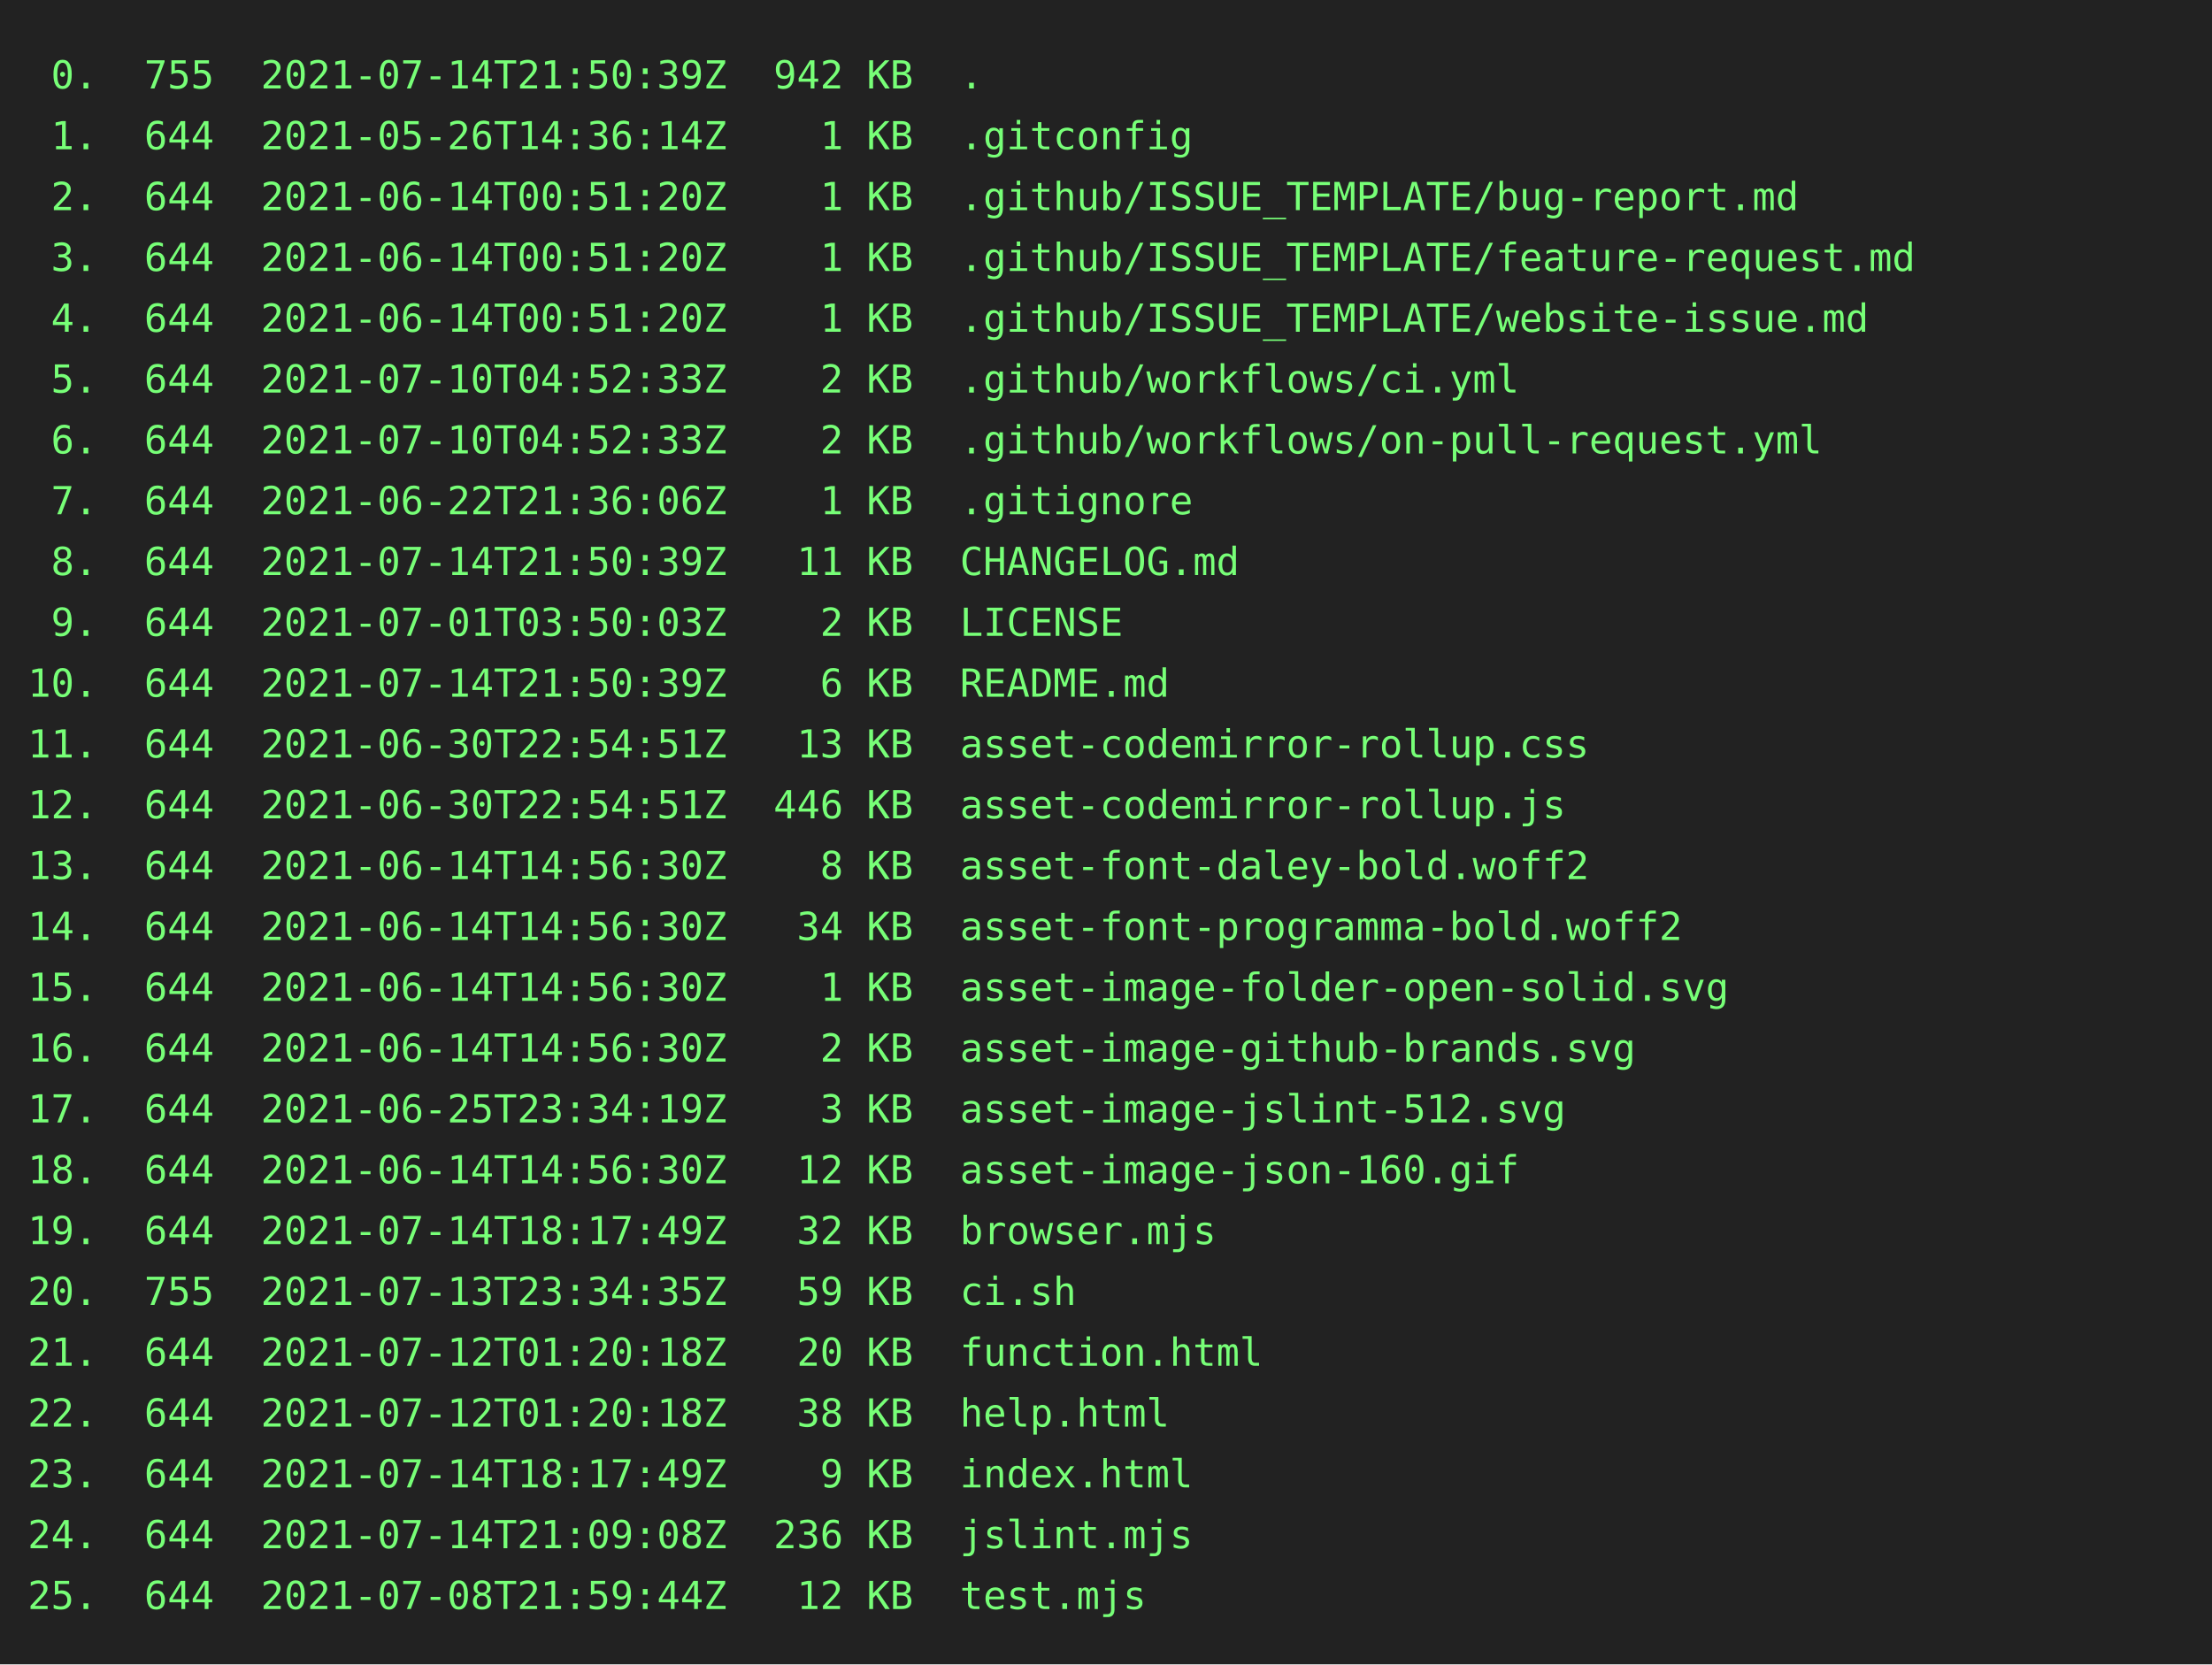
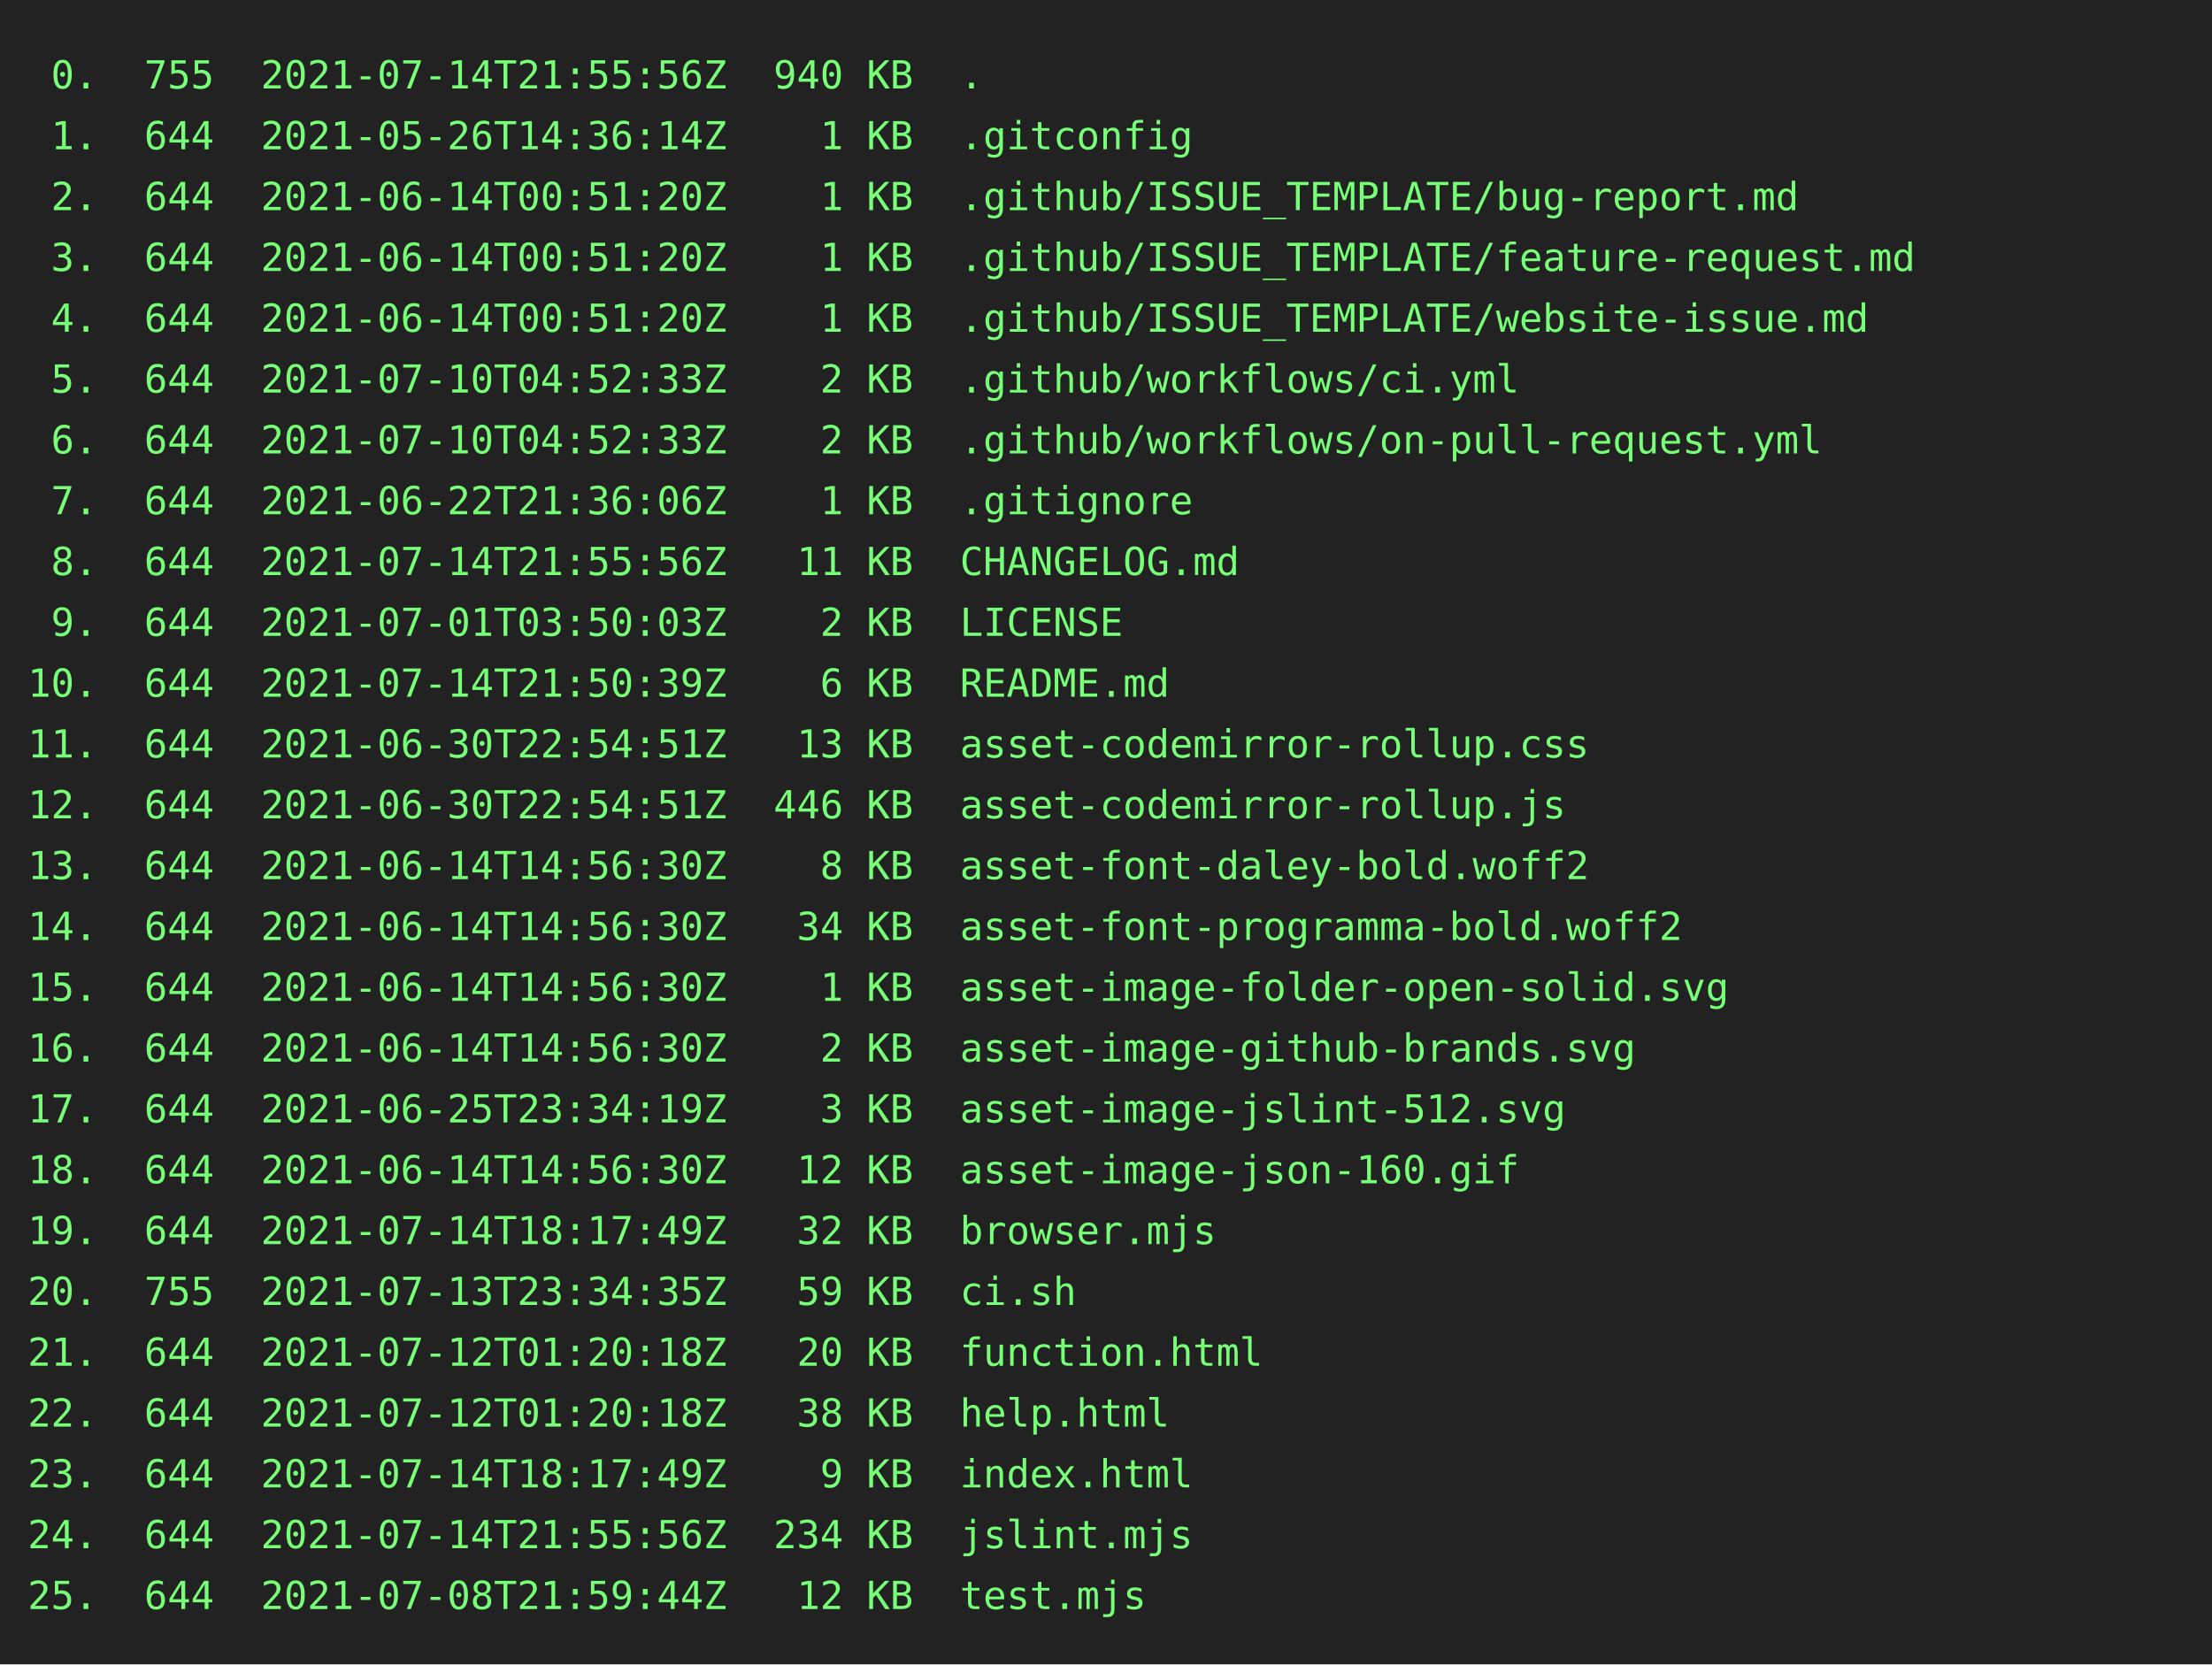
<svg xmlns="http://www.w3.org/2000/svg" height="602" width="800">
  <rect height="602" fill="#222" width="800" />
  <text fill="#7f7" font-family="consolas, menlo, monospace" font-size="14" xml:space="preserve">
-     <tspan lengthAdjust="spacingAndGlyphs" textLength="768" x="10" y="32"> 0.  755  2021-07-14T21:50:39Z  942 KB  .                                                        </tspan>
+     <tspan lengthAdjust="spacingAndGlyphs" textLength="768" x="10" y="32"> 0.  755  2021-07-14T21:55:56Z  940 KB  .                                                        </tspan>
    <tspan lengthAdjust="spacingAndGlyphs" textLength="768" x="10" y="54"> 1.  644  2021-05-26T14:36:14Z    1 KB  .gitconfig                                               </tspan>
    <tspan lengthAdjust="spacingAndGlyphs" textLength="768" x="10" y="76"> 2.  644  2021-06-14T00:51:20Z    1 KB  .github/ISSUE_TEMPLATE/bug-report.md                     </tspan>
    <tspan lengthAdjust="spacingAndGlyphs" textLength="768" x="10" y="98"> 3.  644  2021-06-14T00:51:20Z    1 KB  .github/ISSUE_TEMPLATE/feature-request.md                </tspan>
    <tspan lengthAdjust="spacingAndGlyphs" textLength="768" x="10" y="120"> 4.  644  2021-06-14T00:51:20Z    1 KB  .github/ISSUE_TEMPLATE/website-issue.md                  </tspan>
    <tspan lengthAdjust="spacingAndGlyphs" textLength="768" x="10" y="142"> 5.  644  2021-07-10T04:52:33Z    2 KB  .github/workflows/ci.yml                                 </tspan>
    <tspan lengthAdjust="spacingAndGlyphs" textLength="768" x="10" y="164"> 6.  644  2021-07-10T04:52:33Z    2 KB  .github/workflows/on-pull-request.yml                    </tspan>
    <tspan lengthAdjust="spacingAndGlyphs" textLength="768" x="10" y="186"> 7.  644  2021-06-22T21:36:06Z    1 KB  .gitignore                                               </tspan>
-     <tspan lengthAdjust="spacingAndGlyphs" textLength="768" x="10" y="208"> 8.  644  2021-07-14T21:50:39Z   11 KB  CHANGELOG.md                                             </tspan>
+     <tspan lengthAdjust="spacingAndGlyphs" textLength="768" x="10" y="208"> 8.  644  2021-07-14T21:55:56Z   11 KB  CHANGELOG.md                                             </tspan>
    <tspan lengthAdjust="spacingAndGlyphs" textLength="768" x="10" y="230"> 9.  644  2021-07-01T03:50:03Z    2 KB  LICENSE                                                  </tspan>
    <tspan lengthAdjust="spacingAndGlyphs" textLength="768" x="10" y="252">10.  644  2021-07-14T21:50:39Z    6 KB  README.md                                                </tspan>
    <tspan lengthAdjust="spacingAndGlyphs" textLength="768" x="10" y="274">11.  644  2021-06-30T22:54:51Z   13 KB  asset-codemirror-rollup.css                              </tspan>
    <tspan lengthAdjust="spacingAndGlyphs" textLength="768" x="10" y="296">12.  644  2021-06-30T22:54:51Z  446 KB  asset-codemirror-rollup.js                               </tspan>
    <tspan lengthAdjust="spacingAndGlyphs" textLength="768" x="10" y="318">13.  644  2021-06-14T14:56:30Z    8 KB  asset-font-daley-bold.woff2                              </tspan>
    <tspan lengthAdjust="spacingAndGlyphs" textLength="768" x="10" y="340">14.  644  2021-06-14T14:56:30Z   34 KB  asset-font-programma-bold.woff2                          </tspan>
    <tspan lengthAdjust="spacingAndGlyphs" textLength="768" x="10" y="362">15.  644  2021-06-14T14:56:30Z    1 KB  asset-image-folder-open-solid.svg                        </tspan>
    <tspan lengthAdjust="spacingAndGlyphs" textLength="768" x="10" y="384">16.  644  2021-06-14T14:56:30Z    2 KB  asset-image-github-brands.svg                            </tspan>
    <tspan lengthAdjust="spacingAndGlyphs" textLength="768" x="10" y="406">17.  644  2021-06-25T23:34:19Z    3 KB  asset-image-jslint-512.svg                               </tspan>
    <tspan lengthAdjust="spacingAndGlyphs" textLength="768" x="10" y="428">18.  644  2021-06-14T14:56:30Z   12 KB  asset-image-json-160.gif                                 </tspan>
    <tspan lengthAdjust="spacingAndGlyphs" textLength="768" x="10" y="450">19.  644  2021-07-14T18:17:49Z   32 KB  browser.mjs                                              </tspan>
    <tspan lengthAdjust="spacingAndGlyphs" textLength="768" x="10" y="472">20.  755  2021-07-13T23:34:35Z   59 KB  ci.sh                                                    </tspan>
    <tspan lengthAdjust="spacingAndGlyphs" textLength="768" x="10" y="494">21.  644  2021-07-12T01:20:18Z   20 KB  function.html                                            </tspan>
    <tspan lengthAdjust="spacingAndGlyphs" textLength="768" x="10" y="516">22.  644  2021-07-12T01:20:18Z   38 KB  help.html                                                </tspan>
    <tspan lengthAdjust="spacingAndGlyphs" textLength="768" x="10" y="538">23.  644  2021-07-14T18:17:49Z    9 KB  index.html                                               </tspan>
-     <tspan lengthAdjust="spacingAndGlyphs" textLength="768" x="10" y="560">24.  644  2021-07-14T21:09:08Z  236 KB  jslint.mjs                                               </tspan>
+     <tspan lengthAdjust="spacingAndGlyphs" textLength="768" x="10" y="560">24.  644  2021-07-14T21:55:56Z  234 KB  jslint.mjs                                               </tspan>
    <tspan lengthAdjust="spacingAndGlyphs" textLength="768" x="10" y="582">25.  644  2021-07-08T21:59:44Z   12 KB  test.mjs                                                 </tspan>
  </text>
</svg>
